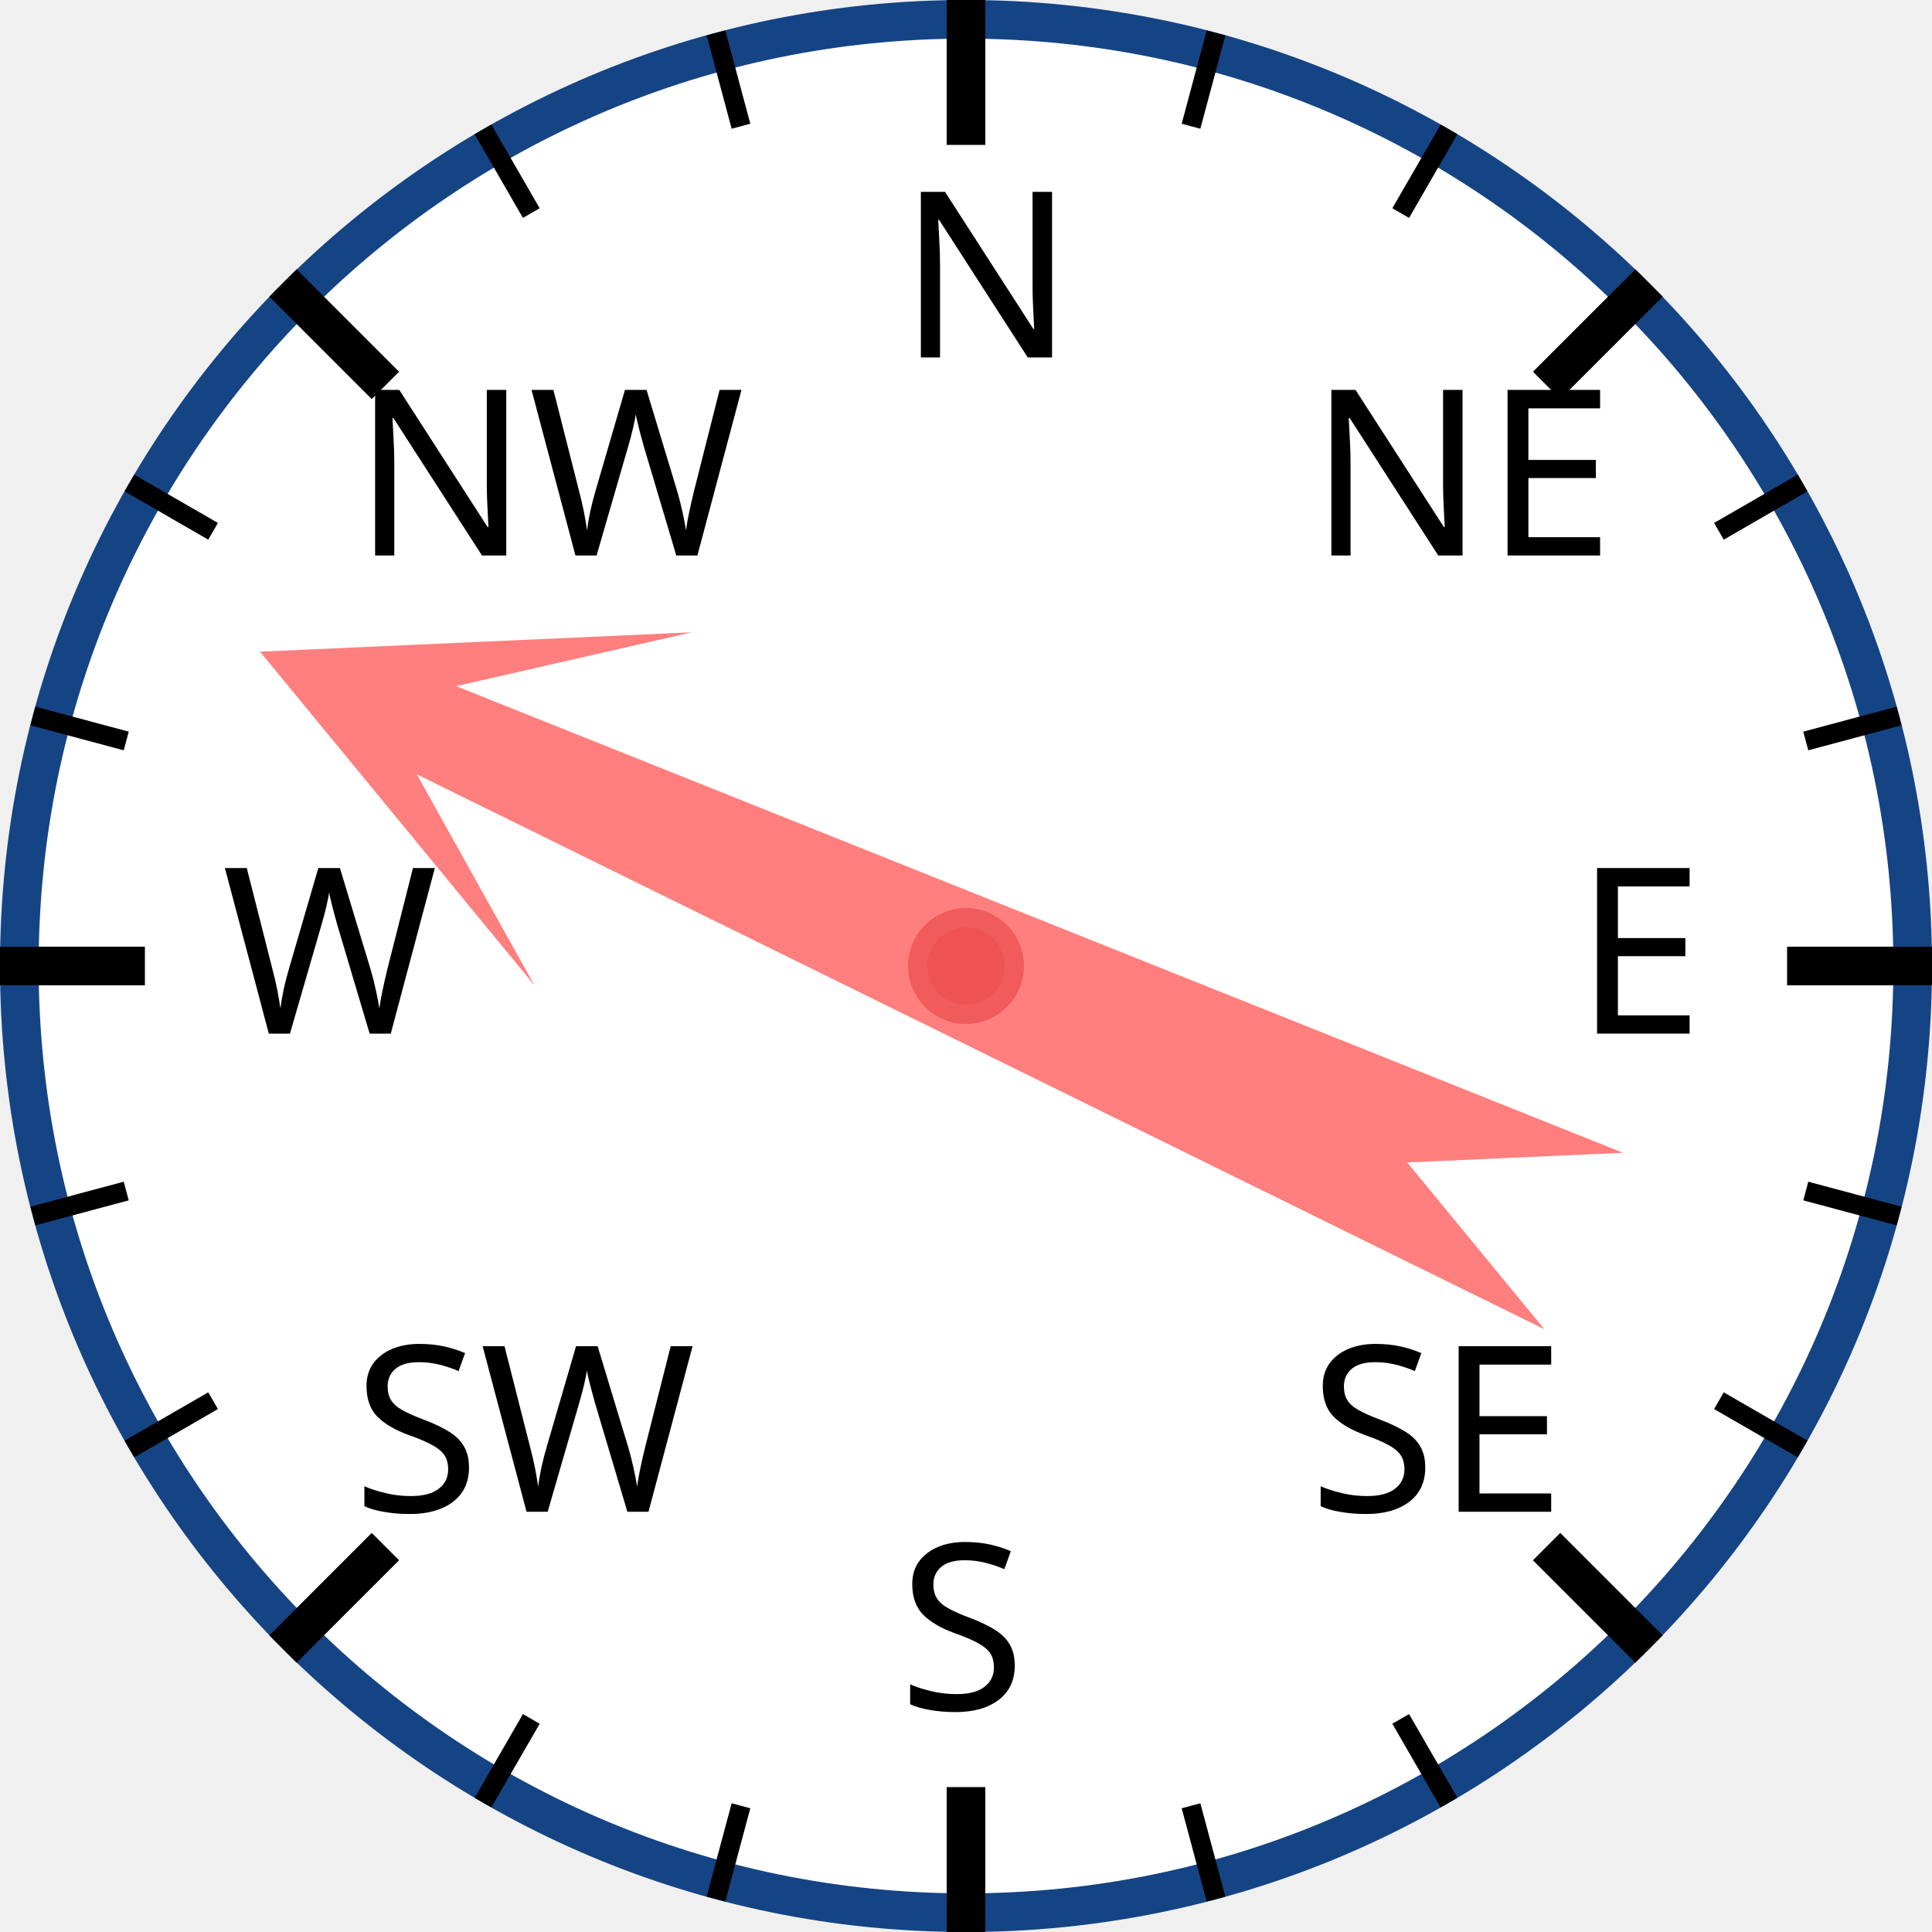
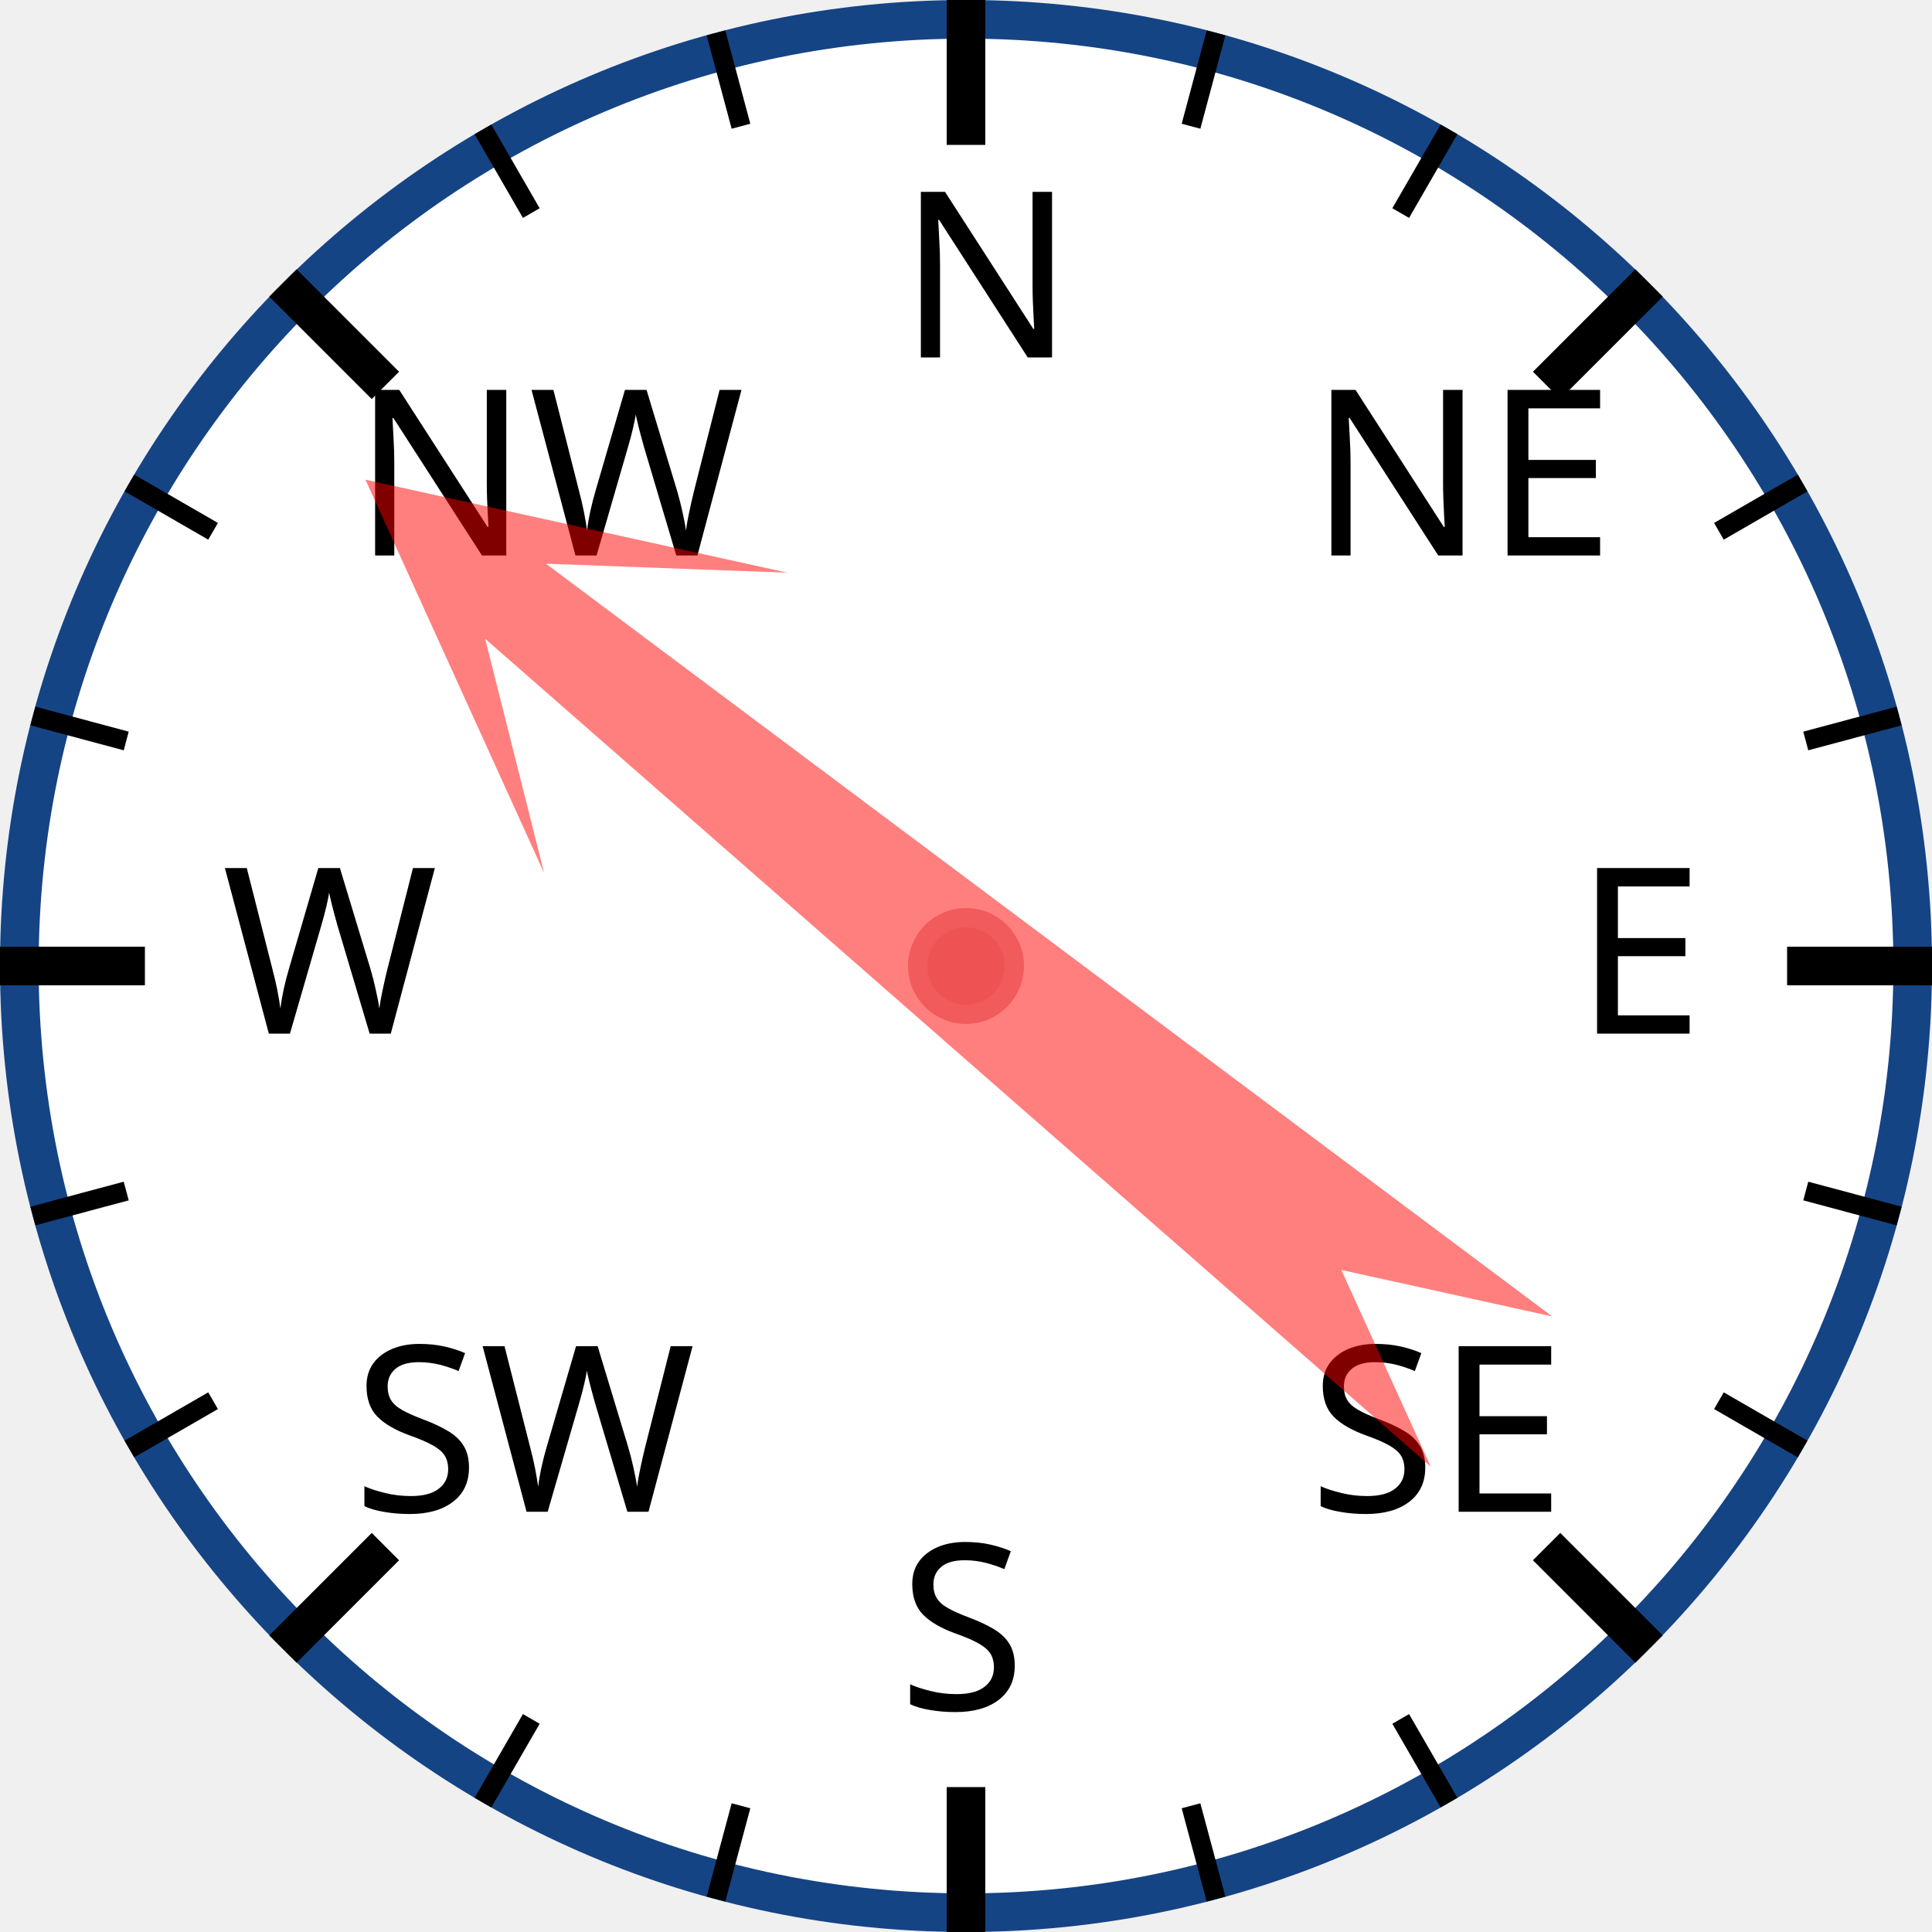
<svg xmlns="http://www.w3.org/2000/svg" width="120px" height="120px" viewBox="0 0 200 200">
  <circle cx="100" cy="100" r="98" style="fill: white; stroke: #154485; stroke-width: 4;" />
  <text x="93.0" y="37.0" style="font-family: sans-serif; font-size: 18pt;">N</text>
  <line x1="100.0" y1="0.0" x2="100.0" y2="15.0" style="stroke: black; stroke-width: 4;" />
  <line x1="74.118" y1="3.407" x2="76.706" y2="13.067" style="stroke: black; stroke-width: 2;" />
  <line x1="50" y1="13.397" x2="55" y2="22.058" style="stroke: black; stroke-width: 2;" />
  <text x="36.503" y="57.503" style="font-family: sans-serif; font-size: 18pt;">NW</text>
  <line x1="29.289" y1="29.289" x2="39.896" y2="39.896" style="stroke: black; stroke-width: 4;" />
  <line x1="13.397" y1="50" x2="22.058" y2="55" style="stroke: black; stroke-width: 2;" />
  <line x1="3.407" y1="74.118" x2="13.067" y2="76.706" style="stroke: black; stroke-width: 2;" />
  <text x="23.0" y="107.0" style="font-family: sans-serif; font-size: 18pt;">W</text>
  <line x1="0.0" y1="100.0" x2="15.0" y2="100.0" style="stroke: black; stroke-width: 4;" />
  <line x1="3.407" y1="125.882" x2="13.067" y2="123.294" style="stroke: black; stroke-width: 2;" />
  <line x1="13.397" y1="150" x2="22.058" y2="145" style="stroke: black; stroke-width: 2;" />
  <text x="36.503" y="156.497" style="font-family: sans-serif; font-size: 18pt;">SW</text>
  <line x1="29.289" y1="170.711" x2="39.896" y2="160.104" style="stroke: black; stroke-width: 4;" />
  <line x1="50" y1="186.603" x2="55" y2="177.942" style="stroke: black; stroke-width: 2;" />
  <line x1="74.118" y1="196.593" x2="76.706" y2="186.933" style="stroke: black; stroke-width: 2;" />
  <text x="93" y="177.0" style="font-family: sans-serif; font-size: 18pt;">S</text>
  <line x1="100" y1="200.0" x2="100" y2="185.0" style="stroke: black; stroke-width: 4;" />
  <line x1="125.882" y1="196.593" x2="123.294" y2="186.933" style="stroke: black; stroke-width: 2;" />
  <line x1="150.0" y1="186.603" x2="145.0" y2="177.942" style="stroke: black; stroke-width: 2;" />
  <text x="135.497" y="156.497" style="font-family: sans-serif; font-size: 18pt;">SE</text>
  <line x1="170.711" y1="170.711" x2="160.104" y2="160.104" style="stroke: black; stroke-width: 4;" />
  <line x1="186.603" y1="150" x2="177.942" y2="145" style="stroke: black; stroke-width: 2;" />
  <line x1="196.593" y1="125.882" x2="186.933" y2="123.294" style="stroke: black; stroke-width: 2;" />
  <text x="163.0" y="107" style="font-family: sans-serif; font-size: 18pt;">E</text>
  <line x1="200.0" y1="100" x2="185.0" y2="100" style="stroke: black; stroke-width: 4;" />
  <line x1="196.593" y1="74.118" x2="186.933" y2="76.706" style="stroke: black; stroke-width: 2;" />
  <line x1="186.603" y1="50" x2="177.942" y2="55" style="stroke: black; stroke-width: 2;" />
  <text x="135.497" y="57.503" style="font-family: sans-serif; font-size: 18pt;">NE</text>
  <line x1="170.711" y1="29.289" x2="160.104" y2="39.896" style="stroke: black; stroke-width: 4;" />
  <line x1="150" y1="13.397" x2="145" y2="22.058" style="stroke: black; stroke-width: 2;" />
  <line x1="125.882" y1="3.407" x2="123.294" y2="13.067" style="stroke: black; stroke-width: 2;" />
-   <polygon points="100 20 120 60 105 40 110 170 100 150 90 170 95 40 80 60" style="fill: red; fill-opacity: 0.5;" transform="rotate(294,100,100)" />
+   <polygon points="100 20 120 60 105 40 110 170 100 150 90 170 95 40 80 60" style="fill: red; fill-opacity: 0.5;" transform="rotate(309,100,100)" />
  <circle cx="100" cy="100" r="5" style="fill: #EE5252; stroke: #F25B5B; stroke-width: 2;" />
</svg>
